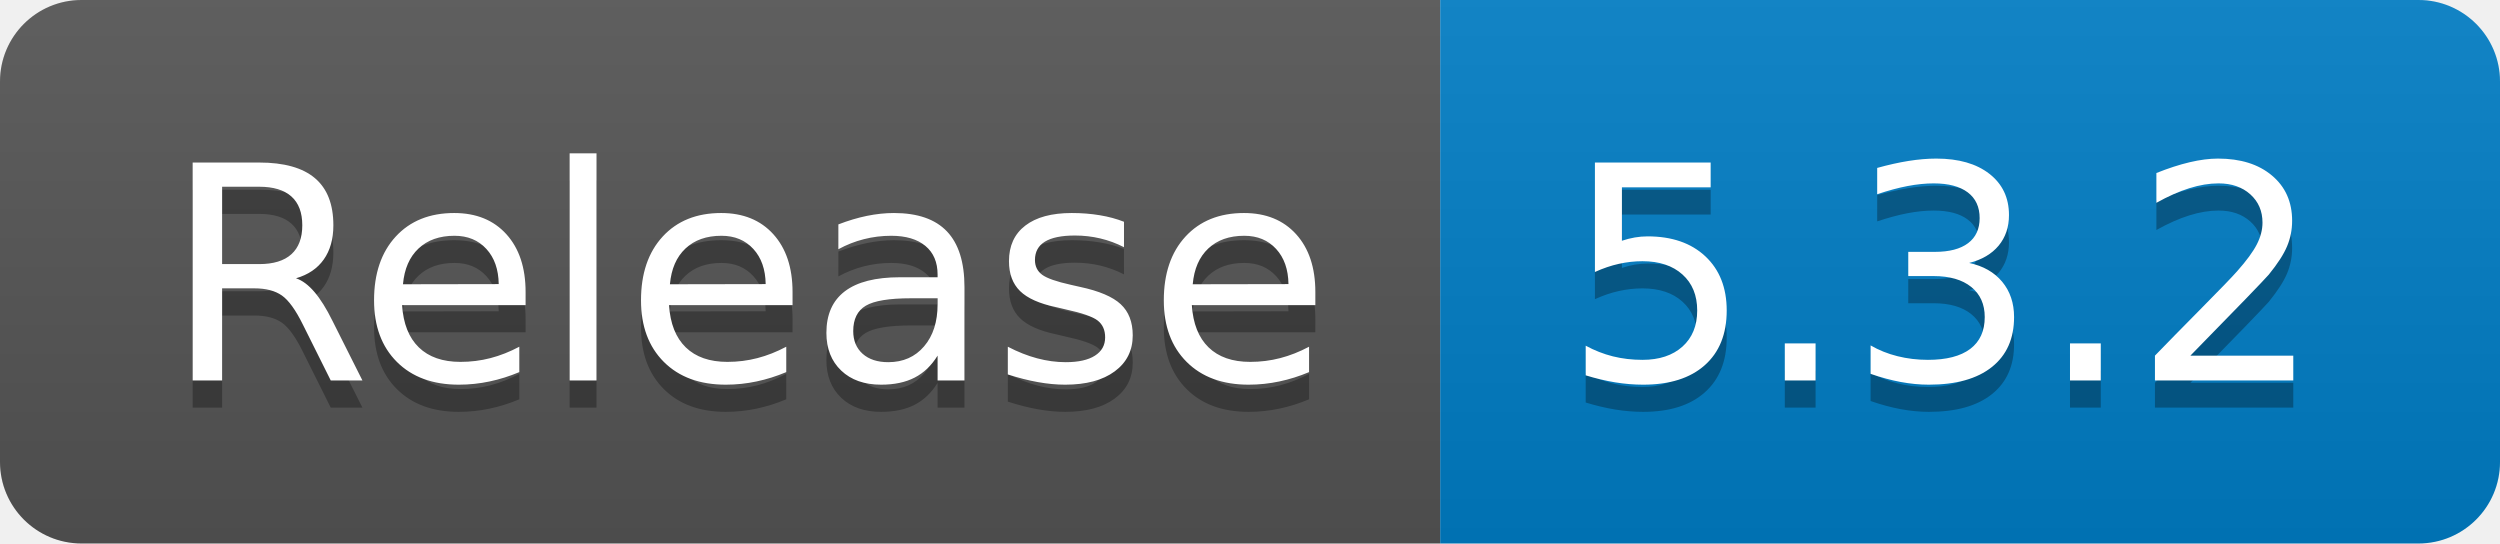
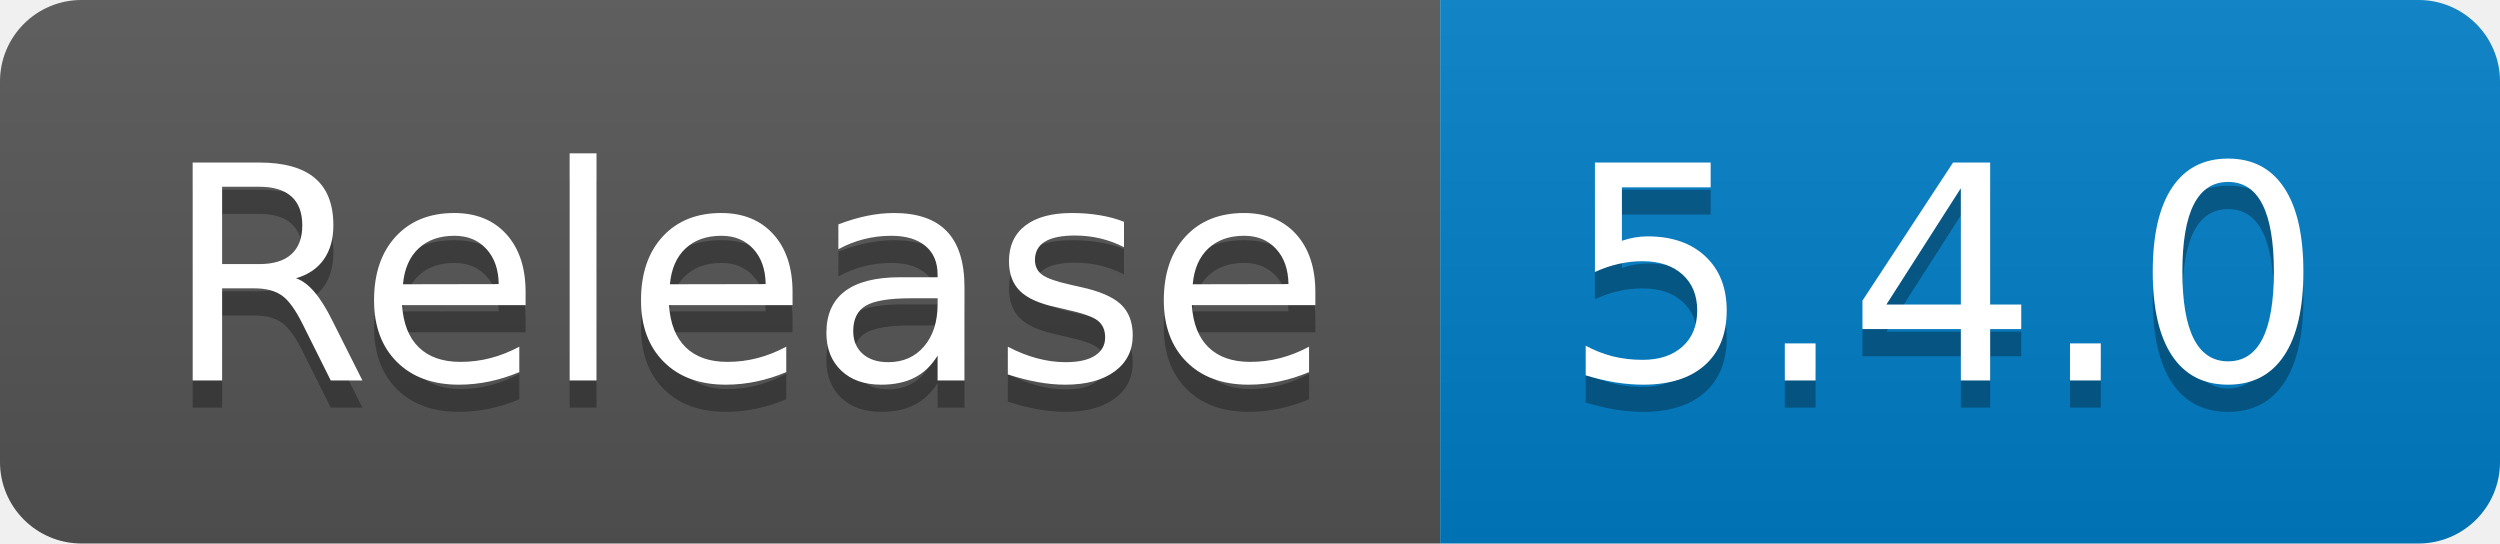
- <svg xmlns="http://www.w3.org/2000/svg" width="92" height="20" role="img" aria-label="Release: 5.3.2">
+ <svg xmlns="http://www.w3.org/2000/svg" width="92" height="20" role="img" aria-label="Release: 5.4.0">
  <linearGradient id="s" x2="0" y2="100%">
    <stop offset="0" stop-color="#bbb" stop-opacity=".1" />
    <stop offset="1" stop-opacity=".1" />
  </linearGradient>
  <clipPath id="r">
    <rect width="92" height="20" rx="3" fill="#fff" />
  </clipPath>
  <g clip-path="url(#r)">
    <rect width="53" height="20" fill="#555" />
    <rect x="53" width="39" height="20" fill="#007ec6" />
    <rect width="92" height="20" fill="url(#s)" />
  </g>
  <g fill="#fff" text-anchor="middle" font-family="Verdana,Geneva,DejaVu Sans,sans-serif" text-rendering="geometricPrecision" font-size="110">
    <text aria-hidden="true" x="275" y="150" fill="#010101" fill-opacity=".3" transform="scale(.1)" textLength="430">Release</text>
    <text x="275" y="140" transform="scale(.1)" fill="#fff" textLength="430">Release</text>
-     <text aria-hidden="true" x="715" y="150" fill="#010101" fill-opacity=".3" transform="scale(.1)" textLength="290">5.3.2</text>
-     <text x="715" y="140" transform="scale(.1)" fill="#fff" textLength="290">5.3.2</text>
+     <text aria-hidden="true" x="715" y="150" fill="#010101" fill-opacity=".3" transform="scale(.1)" textLength="290">5.4.0</text>
+     <text x="715" y="140" transform="scale(.1)" fill="#fff" textLength="290">5.4.0</text>
  </g>
</svg>
